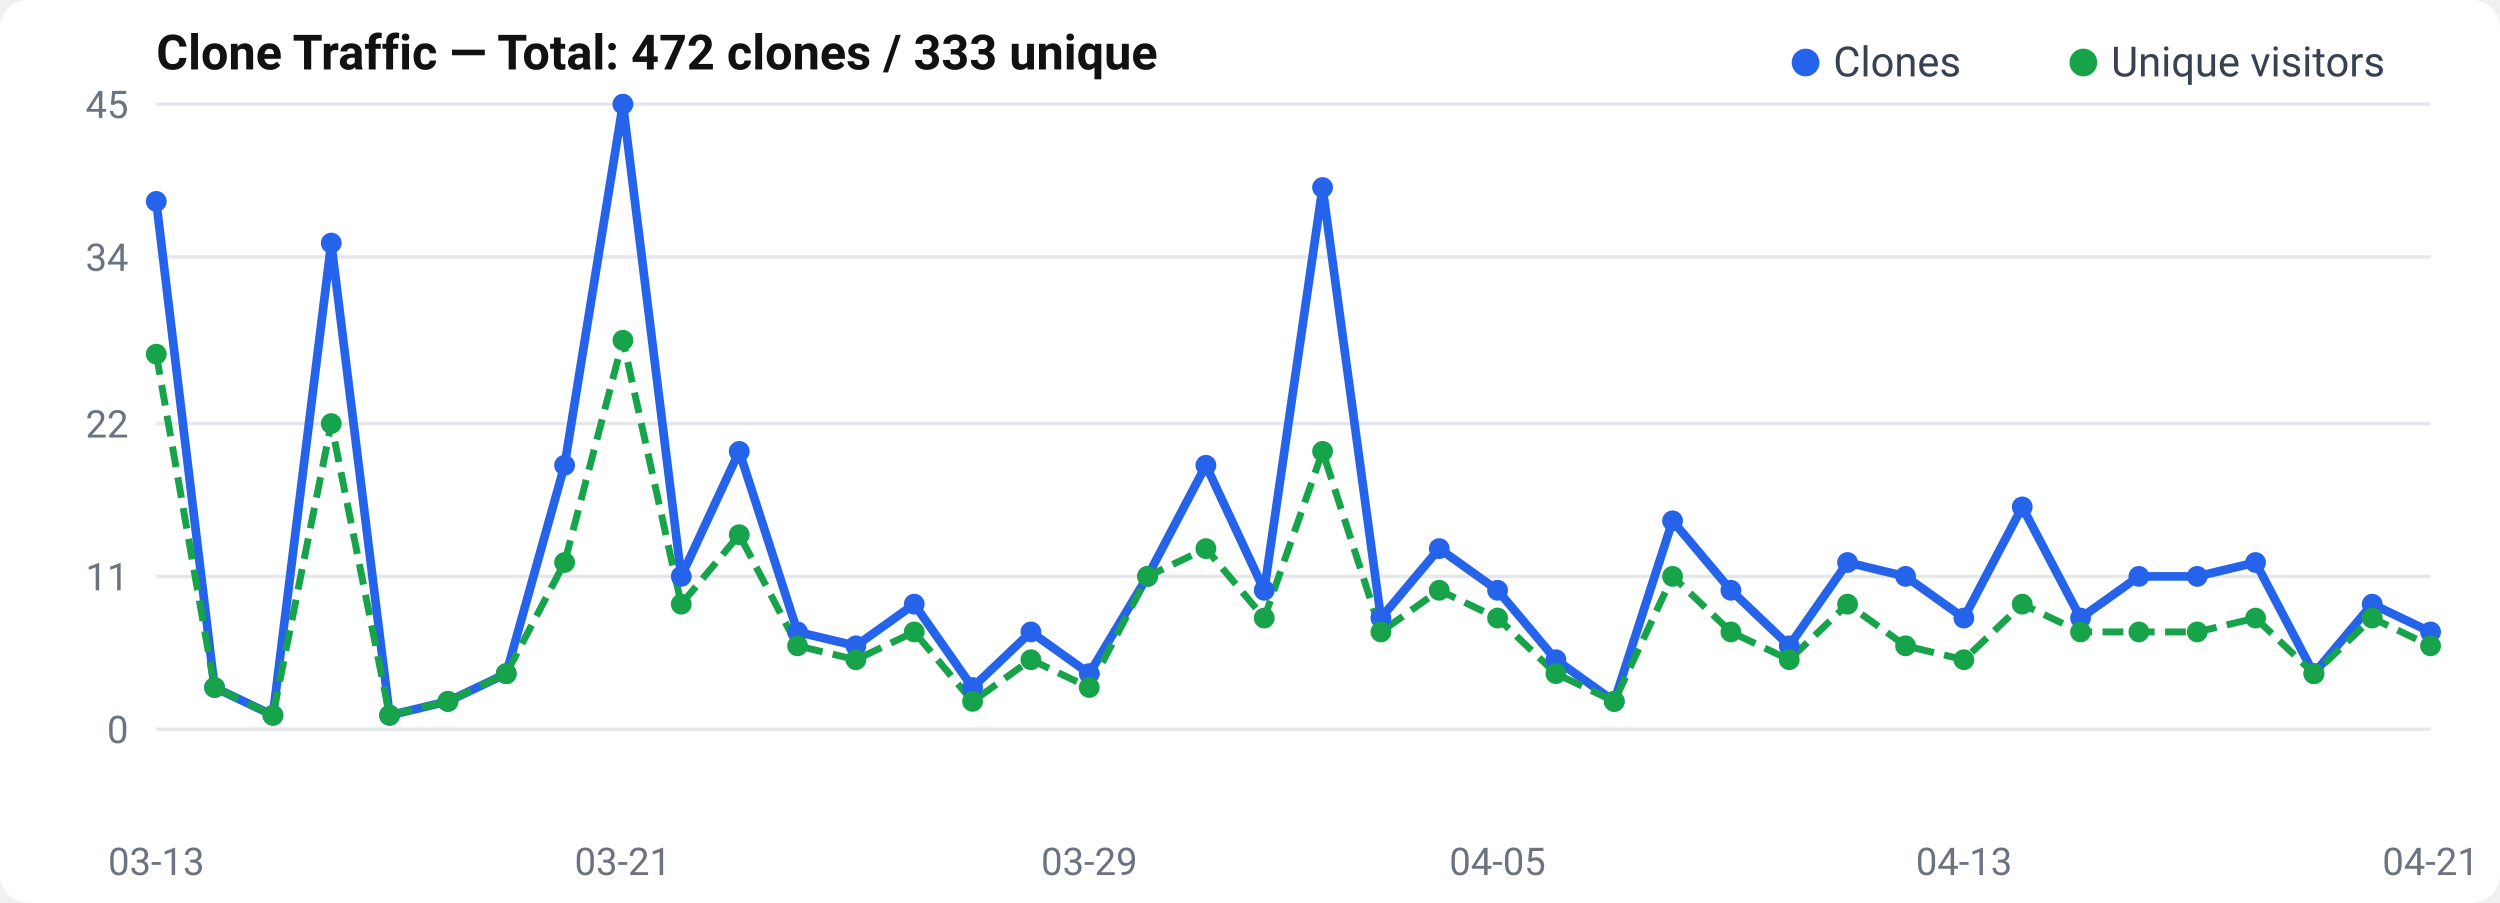
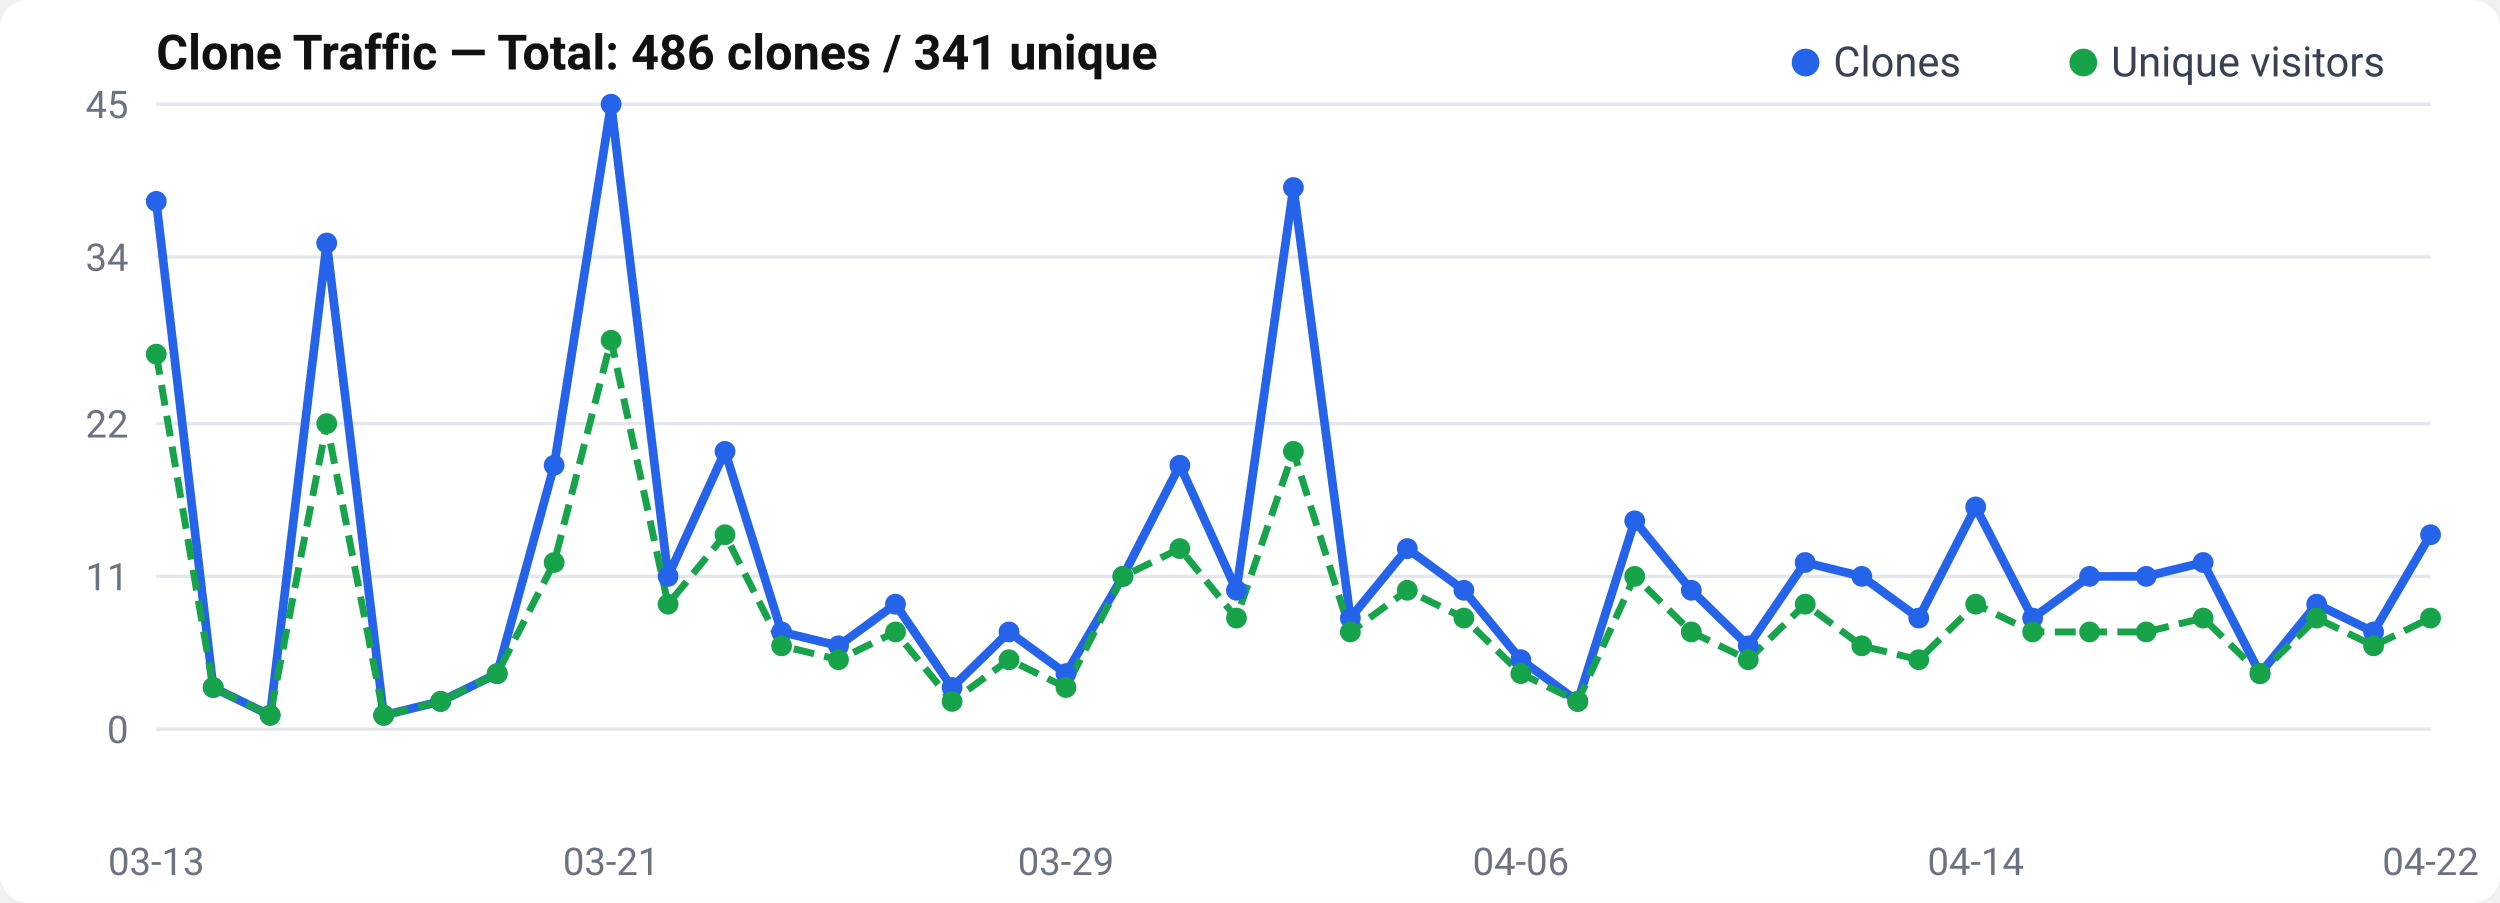
<svg xmlns="http://www.w3.org/2000/svg" width="720" height="260" viewBox="0 0 720 260">
  <rect width="720" height="260" rx="8" fill="#fff" />
  <text x="45" y="20" font-size="14" font-weight="600" fill="#111" font-family="-apple-system, BlinkMacSystemFont, Segoe UI, Roboto, sans-serif">
-   Clone Traffic — Total: 472 clones / 333 unique
+   Clone Traffic — Total: 486 clones / 341 unique
</text>
  <text x="37" y="214.0" text-anchor="end" font-size="11" fill="#6b7280" font-family="-apple-system, BlinkMacSystemFont, Segoe UI, Roboto, sans-serif">0</text>
  <line x1="45" y1="210.0" x2="700" y2="210.0" stroke="#e5e7eb" stroke-width="1" />
  <text x="37" y="170.0" text-anchor="end" font-size="11" fill="#6b7280" font-family="-apple-system, BlinkMacSystemFont, Segoe UI, Roboto, sans-serif">11</text>
  <line x1="45" y1="166.0" x2="700" y2="166.0" stroke="#e5e7eb" stroke-width="1" />
  <text x="37" y="126.0" text-anchor="end" font-size="11" fill="#6b7280" font-family="-apple-system, BlinkMacSystemFont, Segoe UI, Roboto, sans-serif">22</text>
  <line x1="45" y1="122.0" x2="700" y2="122.0" stroke="#e5e7eb" stroke-width="1" />
  <text x="37" y="78.0" text-anchor="end" font-size="11" fill="#6b7280" font-family="-apple-system, BlinkMacSystemFont, Segoe UI, Roboto, sans-serif">34</text>
  <line x1="45" y1="74.0" x2="700" y2="74.0" stroke="#e5e7eb" stroke-width="1" />
  <text x="37" y="34.0" text-anchor="end" font-size="11" fill="#6b7280" font-family="-apple-system, BlinkMacSystemFont, Segoe UI, Roboto, sans-serif">45</text>
  <line x1="45" y1="30.0" x2="700" y2="30.0" stroke="#e5e7eb" stroke-width="1" />
-   <polyline points="45.0,58.0 61.8,198.0 78.6,206.0 95.4,70.0 112.2,206.0 129.0,202.0 145.8,194.0 162.6,134.0 179.4,30.0 196.2,166.0 212.9,130.0 229.7,182.0 246.5,186.0 263.3,174.0 280.1,198.0 296.9,182.0 313.7,194.0 330.5,166.0 347.3,134.0 364.1,170.0 380.9,54.0 397.7,178.0 414.5,158.0 431.3,170.0 448.1,190.0 464.9,202.0 481.7,150.0 498.5,170.0 515.3,186.0 532.1,162.0 548.8,166.0 565.6,178.0 582.4,146.0 599.2,178.0 616.0,166.0 632.8,166.0 649.6,162.0 666.4,194.0 683.2,174.0 700.0,182.0" fill="none" stroke="#2563eb" stroke-width="2.5" stroke-linejoin="round" />
-   <polyline points="45.0,102.0 61.8,198.0 78.6,206.0 95.4,122.0 112.2,206.0 129.0,202.0 145.8,194.0 162.6,162.0 179.4,98.0 196.2,174.0 212.9,154.0 229.7,186.0 246.5,190.0 263.3,182.0 280.1,202.0 296.9,190.0 313.7,198.0 330.5,166.0 347.3,158.0 364.1,178.0 380.9,130.0 397.7,182.0 414.5,170.0 431.3,178.0 448.1,194.0 464.9,202.0 481.7,166.0 498.5,182.0 515.3,190.0 532.1,174.0 548.8,186.0 565.6,190.0 582.4,174.0 599.2,182.0 616.0,182.0 632.8,182.0 649.6,178.0 666.4,194.0 683.2,178.0 700.0,186.0" fill="none" stroke="#16a34a" stroke-width="2" stroke-dasharray="6,3" stroke-linejoin="round" />
+   <polyline points="45.0,58.0 61.4,198.0 77.8,206.0 94.1,70.0 110.5,206.0 126.9,202.0 143.2,194.0 159.6,134.0 176.0,30.0 192.4,166.0 208.8,130.0 225.1,182.0 241.5,186.0 257.9,174.0 274.2,198.0 290.6,182.0 307.0,194.0 323.4,166.0 339.8,134.0 356.1,170.0 372.5,54.0 388.9,178.0 405.3,158.0 421.6,170.0 438.0,190.0 454.4,202.0 470.8,150.0 487.1,170.0 503.5,186.0 519.9,162.0 536.2,166.0 552.6,178.0 569.0,146.0 585.4,178.0 601.8,166.0 618.1,166.0 634.5,162.0 650.9,194.0 667.2,174.0 683.6,182.0 700.0,154.0" fill="none" stroke="#2563eb" stroke-width="2.5" stroke-linejoin="round" />
+   <polyline points="45.0,102.0 61.4,198.0 77.8,206.0 94.1,122.0 110.5,206.0 126.9,202.0 143.2,194.0 159.6,162.0 176.0,98.0 192.4,174.0 208.8,154.0 225.1,186.0 241.5,190.0 257.9,182.0 274.2,202.0 290.6,190.0 307.0,198.0 323.4,166.0 339.8,158.0 356.1,178.0 372.5,130.0 388.9,182.0 405.3,170.0 421.6,178.0 438.0,194.0 454.4,202.0 470.8,166.0 487.1,182.0 503.5,190.0 519.9,174.0 536.2,186.0 552.6,190.0 569.0,174.0 585.4,182.0 601.8,182.0 618.1,182.0 634.5,178.0 650.9,194.0 667.2,178.0 683.6,186.0 700.0,178.0" fill="none" stroke="#16a34a" stroke-width="2" stroke-dasharray="6,3" stroke-linejoin="round" />
  <circle cx="45.0" cy="58.0" r="3" fill="#2563eb" />
-   <circle cx="61.8" cy="198.0" r="3" fill="#2563eb" />
-   <circle cx="78.6" cy="206.0" r="3" fill="#2563eb" />
-   <circle cx="95.4" cy="70.0" r="3" fill="#2563eb" />
-   <circle cx="112.2" cy="206.0" r="3" fill="#2563eb" />
-   <circle cx="129.0" cy="202.0" r="3" fill="#2563eb" />
-   <circle cx="145.8" cy="194.0" r="3" fill="#2563eb" />
-   <circle cx="162.6" cy="134.0" r="3" fill="#2563eb" />
-   <circle cx="179.4" cy="30.0" r="3" fill="#2563eb" />
-   <circle cx="196.2" cy="166.0" r="3" fill="#2563eb" />
-   <circle cx="212.9" cy="130.0" r="3" fill="#2563eb" />
-   <circle cx="229.7" cy="182.0" r="3" fill="#2563eb" />
-   <circle cx="246.5" cy="186.0" r="3" fill="#2563eb" />
-   <circle cx="263.3" cy="174.0" r="3" fill="#2563eb" />
-   <circle cx="280.1" cy="198.0" r="3" fill="#2563eb" />
-   <circle cx="296.9" cy="182.0" r="3" fill="#2563eb" />
-   <circle cx="313.7" cy="194.0" r="3" fill="#2563eb" />
-   <circle cx="330.5" cy="166.0" r="3" fill="#2563eb" />
-   <circle cx="347.3" cy="134.0" r="3" fill="#2563eb" />
-   <circle cx="364.1" cy="170.0" r="3" fill="#2563eb" />
-   <circle cx="380.9" cy="54.0" r="3" fill="#2563eb" />
-   <circle cx="397.7" cy="178.0" r="3" fill="#2563eb" />
-   <circle cx="414.5" cy="158.0" r="3" fill="#2563eb" />
-   <circle cx="431.3" cy="170.0" r="3" fill="#2563eb" />
-   <circle cx="448.1" cy="190.0" r="3" fill="#2563eb" />
-   <circle cx="464.9" cy="202.0" r="3" fill="#2563eb" />
-   <circle cx="481.7" cy="150.0" r="3" fill="#2563eb" />
-   <circle cx="498.5" cy="170.0" r="3" fill="#2563eb" />
-   <circle cx="515.3" cy="186.0" r="3" fill="#2563eb" />
-   <circle cx="532.1" cy="162.0" r="3" fill="#2563eb" />
-   <circle cx="548.8" cy="166.0" r="3" fill="#2563eb" />
-   <circle cx="565.6" cy="178.0" r="3" fill="#2563eb" />
-   <circle cx="582.4" cy="146.0" r="3" fill="#2563eb" />
-   <circle cx="599.2" cy="178.0" r="3" fill="#2563eb" />
-   <circle cx="616.0" cy="166.0" r="3" fill="#2563eb" />
-   <circle cx="632.8" cy="166.0" r="3" fill="#2563eb" />
-   <circle cx="649.6" cy="162.0" r="3" fill="#2563eb" />
-   <circle cx="666.4" cy="194.0" r="3" fill="#2563eb" />
-   <circle cx="683.2" cy="174.0" r="3" fill="#2563eb" />
-   <circle cx="700.0" cy="182.0" r="3" fill="#2563eb" />
+   <circle cx="61.4" cy="198.0" r="3" fill="#2563eb" />
+   <circle cx="77.8" cy="206.0" r="3" fill="#2563eb" />
+   <circle cx="94.1" cy="70.0" r="3" fill="#2563eb" />
+   <circle cx="110.5" cy="206.0" r="3" fill="#2563eb" />
+   <circle cx="126.9" cy="202.0" r="3" fill="#2563eb" />
+   <circle cx="143.2" cy="194.0" r="3" fill="#2563eb" />
+   <circle cx="159.6" cy="134.0" r="3" fill="#2563eb" />
+   <circle cx="176.0" cy="30.0" r="3" fill="#2563eb" />
+   <circle cx="192.4" cy="166.0" r="3" fill="#2563eb" />
+   <circle cx="208.8" cy="130.0" r="3" fill="#2563eb" />
+   <circle cx="225.1" cy="182.0" r="3" fill="#2563eb" />
+   <circle cx="241.5" cy="186.0" r="3" fill="#2563eb" />
+   <circle cx="257.9" cy="174.0" r="3" fill="#2563eb" />
+   <circle cx="274.2" cy="198.0" r="3" fill="#2563eb" />
+   <circle cx="290.6" cy="182.0" r="3" fill="#2563eb" />
+   <circle cx="307.0" cy="194.0" r="3" fill="#2563eb" />
+   <circle cx="323.4" cy="166.0" r="3" fill="#2563eb" />
+   <circle cx="339.8" cy="134.0" r="3" fill="#2563eb" />
+   <circle cx="356.1" cy="170.0" r="3" fill="#2563eb" />
+   <circle cx="372.5" cy="54.0" r="3" fill="#2563eb" />
+   <circle cx="388.9" cy="178.0" r="3" fill="#2563eb" />
+   <circle cx="405.3" cy="158.0" r="3" fill="#2563eb" />
+   <circle cx="421.6" cy="170.0" r="3" fill="#2563eb" />
+   <circle cx="438.0" cy="190.0" r="3" fill="#2563eb" />
+   <circle cx="454.4" cy="202.0" r="3" fill="#2563eb" />
+   <circle cx="470.8" cy="150.0" r="3" fill="#2563eb" />
+   <circle cx="487.1" cy="170.0" r="3" fill="#2563eb" />
+   <circle cx="503.5" cy="186.0" r="3" fill="#2563eb" />
+   <circle cx="519.9" cy="162.0" r="3" fill="#2563eb" />
+   <circle cx="536.2" cy="166.0" r="3" fill="#2563eb" />
+   <circle cx="552.6" cy="178.0" r="3" fill="#2563eb" />
+   <circle cx="569.0" cy="146.0" r="3" fill="#2563eb" />
+   <circle cx="585.4" cy="178.0" r="3" fill="#2563eb" />
+   <circle cx="601.8" cy="166.0" r="3" fill="#2563eb" />
+   <circle cx="618.1" cy="166.0" r="3" fill="#2563eb" />
+   <circle cx="634.5" cy="162.0" r="3" fill="#2563eb" />
+   <circle cx="650.9" cy="194.0" r="3" fill="#2563eb" />
+   <circle cx="667.2" cy="174.0" r="3" fill="#2563eb" />
+   <circle cx="683.6" cy="182.0" r="3" fill="#2563eb" />
+   <circle cx="700.0" cy="154.0" r="3" fill="#2563eb" />
  <circle cx="45.0" cy="102.0" r="3" fill="#16a34a" />
-   <circle cx="61.8" cy="198.0" r="3" fill="#16a34a" />
-   <circle cx="78.6" cy="206.0" r="3" fill="#16a34a" />
-   <circle cx="95.4" cy="122.0" r="3" fill="#16a34a" />
-   <circle cx="112.2" cy="206.0" r="3" fill="#16a34a" />
-   <circle cx="129.0" cy="202.0" r="3" fill="#16a34a" />
-   <circle cx="145.8" cy="194.0" r="3" fill="#16a34a" />
-   <circle cx="162.6" cy="162.0" r="3" fill="#16a34a" />
-   <circle cx="179.4" cy="98.0" r="3" fill="#16a34a" />
-   <circle cx="196.2" cy="174.0" r="3" fill="#16a34a" />
-   <circle cx="212.9" cy="154.0" r="3" fill="#16a34a" />
-   <circle cx="229.7" cy="186.0" r="3" fill="#16a34a" />
-   <circle cx="246.5" cy="190.0" r="3" fill="#16a34a" />
-   <circle cx="263.3" cy="182.0" r="3" fill="#16a34a" />
-   <circle cx="280.1" cy="202.0" r="3" fill="#16a34a" />
-   <circle cx="296.9" cy="190.0" r="3" fill="#16a34a" />
-   <circle cx="313.7" cy="198.0" r="3" fill="#16a34a" />
-   <circle cx="330.5" cy="166.0" r="3" fill="#16a34a" />
-   <circle cx="347.3" cy="158.0" r="3" fill="#16a34a" />
-   <circle cx="364.1" cy="178.0" r="3" fill="#16a34a" />
-   <circle cx="380.9" cy="130.0" r="3" fill="#16a34a" />
-   <circle cx="397.7" cy="182.0" r="3" fill="#16a34a" />
-   <circle cx="414.5" cy="170.0" r="3" fill="#16a34a" />
-   <circle cx="431.3" cy="178.0" r="3" fill="#16a34a" />
-   <circle cx="448.1" cy="194.0" r="3" fill="#16a34a" />
-   <circle cx="464.9" cy="202.0" r="3" fill="#16a34a" />
-   <circle cx="481.7" cy="166.0" r="3" fill="#16a34a" />
-   <circle cx="498.5" cy="182.0" r="3" fill="#16a34a" />
-   <circle cx="515.3" cy="190.0" r="3" fill="#16a34a" />
-   <circle cx="532.1" cy="174.0" r="3" fill="#16a34a" />
-   <circle cx="548.8" cy="186.0" r="3" fill="#16a34a" />
-   <circle cx="565.6" cy="190.0" r="3" fill="#16a34a" />
-   <circle cx="582.4" cy="174.0" r="3" fill="#16a34a" />
-   <circle cx="599.2" cy="182.0" r="3" fill="#16a34a" />
-   <circle cx="616.0" cy="182.0" r="3" fill="#16a34a" />
-   <circle cx="632.8" cy="182.0" r="3" fill="#16a34a" />
-   <circle cx="649.6" cy="178.0" r="3" fill="#16a34a" />
-   <circle cx="666.4" cy="194.0" r="3" fill="#16a34a" />
-   <circle cx="683.2" cy="178.0" r="3" fill="#16a34a" />
-   <circle cx="700.0" cy="186.0" r="3" fill="#16a34a" />
+   <circle cx="61.4" cy="198.0" r="3" fill="#16a34a" />
+   <circle cx="77.8" cy="206.0" r="3" fill="#16a34a" />
+   <circle cx="94.1" cy="122.0" r="3" fill="#16a34a" />
+   <circle cx="110.5" cy="206.0" r="3" fill="#16a34a" />
+   <circle cx="126.9" cy="202.0" r="3" fill="#16a34a" />
+   <circle cx="143.2" cy="194.0" r="3" fill="#16a34a" />
+   <circle cx="159.6" cy="162.0" r="3" fill="#16a34a" />
+   <circle cx="176.0" cy="98.0" r="3" fill="#16a34a" />
+   <circle cx="192.4" cy="174.0" r="3" fill="#16a34a" />
+   <circle cx="208.8" cy="154.0" r="3" fill="#16a34a" />
+   <circle cx="225.1" cy="186.0" r="3" fill="#16a34a" />
+   <circle cx="241.5" cy="190.0" r="3" fill="#16a34a" />
+   <circle cx="257.9" cy="182.0" r="3" fill="#16a34a" />
+   <circle cx="274.2" cy="202.0" r="3" fill="#16a34a" />
+   <circle cx="290.6" cy="190.0" r="3" fill="#16a34a" />
+   <circle cx="307.0" cy="198.0" r="3" fill="#16a34a" />
+   <circle cx="323.4" cy="166.0" r="3" fill="#16a34a" />
+   <circle cx="339.8" cy="158.0" r="3" fill="#16a34a" />
+   <circle cx="356.1" cy="178.0" r="3" fill="#16a34a" />
+   <circle cx="372.5" cy="130.0" r="3" fill="#16a34a" />
+   <circle cx="388.9" cy="182.0" r="3" fill="#16a34a" />
+   <circle cx="405.3" cy="170.0" r="3" fill="#16a34a" />
+   <circle cx="421.6" cy="178.0" r="3" fill="#16a34a" />
+   <circle cx="438.0" cy="194.0" r="3" fill="#16a34a" />
+   <circle cx="454.4" cy="202.0" r="3" fill="#16a34a" />
+   <circle cx="470.8" cy="166.0" r="3" fill="#16a34a" />
+   <circle cx="487.1" cy="182.0" r="3" fill="#16a34a" />
+   <circle cx="503.5" cy="190.0" r="3" fill="#16a34a" />
+   <circle cx="519.9" cy="174.0" r="3" fill="#16a34a" />
+   <circle cx="536.2" cy="186.0" r="3" fill="#16a34a" />
+   <circle cx="552.6" cy="190.0" r="3" fill="#16a34a" />
+   <circle cx="569.0" cy="174.0" r="3" fill="#16a34a" />
+   <circle cx="585.4" cy="182.0" r="3" fill="#16a34a" />
+   <circle cx="601.8" cy="182.0" r="3" fill="#16a34a" />
+   <circle cx="618.1" cy="182.0" r="3" fill="#16a34a" />
+   <circle cx="634.5" cy="178.0" r="3" fill="#16a34a" />
+   <circle cx="650.9" cy="194.0" r="3" fill="#16a34a" />
+   <circle cx="667.2" cy="178.0" r="3" fill="#16a34a" />
+   <circle cx="683.6" cy="186.0" r="3" fill="#16a34a" />
+   <circle cx="700.0" cy="178.0" r="3" fill="#16a34a" />
  <text x="45.0" y="252" text-anchor="middle" font-size="11" fill="#6b7280" font-family="-apple-system, BlinkMacSystemFont, Segoe UI, Roboto, sans-serif">03-13</text>
-   <text x="179.359" y="252" text-anchor="middle" font-size="11" fill="#6b7280" font-family="-apple-system, BlinkMacSystemFont, Segoe UI, Roboto, sans-serif">03-21</text>
-   <text x="313.718" y="252" text-anchor="middle" font-size="11" fill="#6b7280" font-family="-apple-system, BlinkMacSystemFont, Segoe UI, Roboto, sans-serif">03-29</text>
-   <text x="431.282" y="252" text-anchor="middle" font-size="11" fill="#6b7280" font-family="-apple-system, BlinkMacSystemFont, Segoe UI, Roboto, sans-serif">04-05</text>
-   <text x="565.641" y="252" text-anchor="middle" font-size="11" fill="#6b7280" font-family="-apple-system, BlinkMacSystemFont, Segoe UI, Roboto, sans-serif">04-13</text>
-   <text x="700.0" y="252" text-anchor="middle" font-size="11" fill="#6b7280" font-family="-apple-system, BlinkMacSystemFont, Segoe UI, Roboto, sans-serif">04-21</text>
+   <text x="176.0" y="252" text-anchor="middle" font-size="11" fill="#6b7280" font-family="-apple-system, BlinkMacSystemFont, Segoe UI, Roboto, sans-serif">03-21</text>
+   <text x="307.0" y="252" text-anchor="middle" font-size="11" fill="#6b7280" font-family="-apple-system, BlinkMacSystemFont, Segoe UI, Roboto, sans-serif">03-29</text>
+   <text x="438.0" y="252" text-anchor="middle" font-size="11" fill="#6b7280" font-family="-apple-system, BlinkMacSystemFont, Segoe UI, Roboto, sans-serif">04-06</text>
+   <text x="569.0" y="252" text-anchor="middle" font-size="11" fill="#6b7280" font-family="-apple-system, BlinkMacSystemFont, Segoe UI, Roboto, sans-serif">04-14</text>
+   <text x="700.0" y="252" text-anchor="middle" font-size="11" fill="#6b7280" font-family="-apple-system, BlinkMacSystemFont, Segoe UI, Roboto, sans-serif">04-22</text>
  <circle cx="520" cy="18" r="4" fill="#2563eb" />
  <text x="528" y="22" font-size="12" fill="#374151" font-family="-apple-system, BlinkMacSystemFont, Segoe UI, Roboto, sans-serif">Clones</text>
  <circle cx="600" cy="18" r="4" fill="#16a34a" />
  <text x="608" y="22" font-size="12" fill="#374151" font-family="-apple-system, BlinkMacSystemFont, Segoe UI, Roboto, sans-serif">Unique visitors</text>
</svg>
